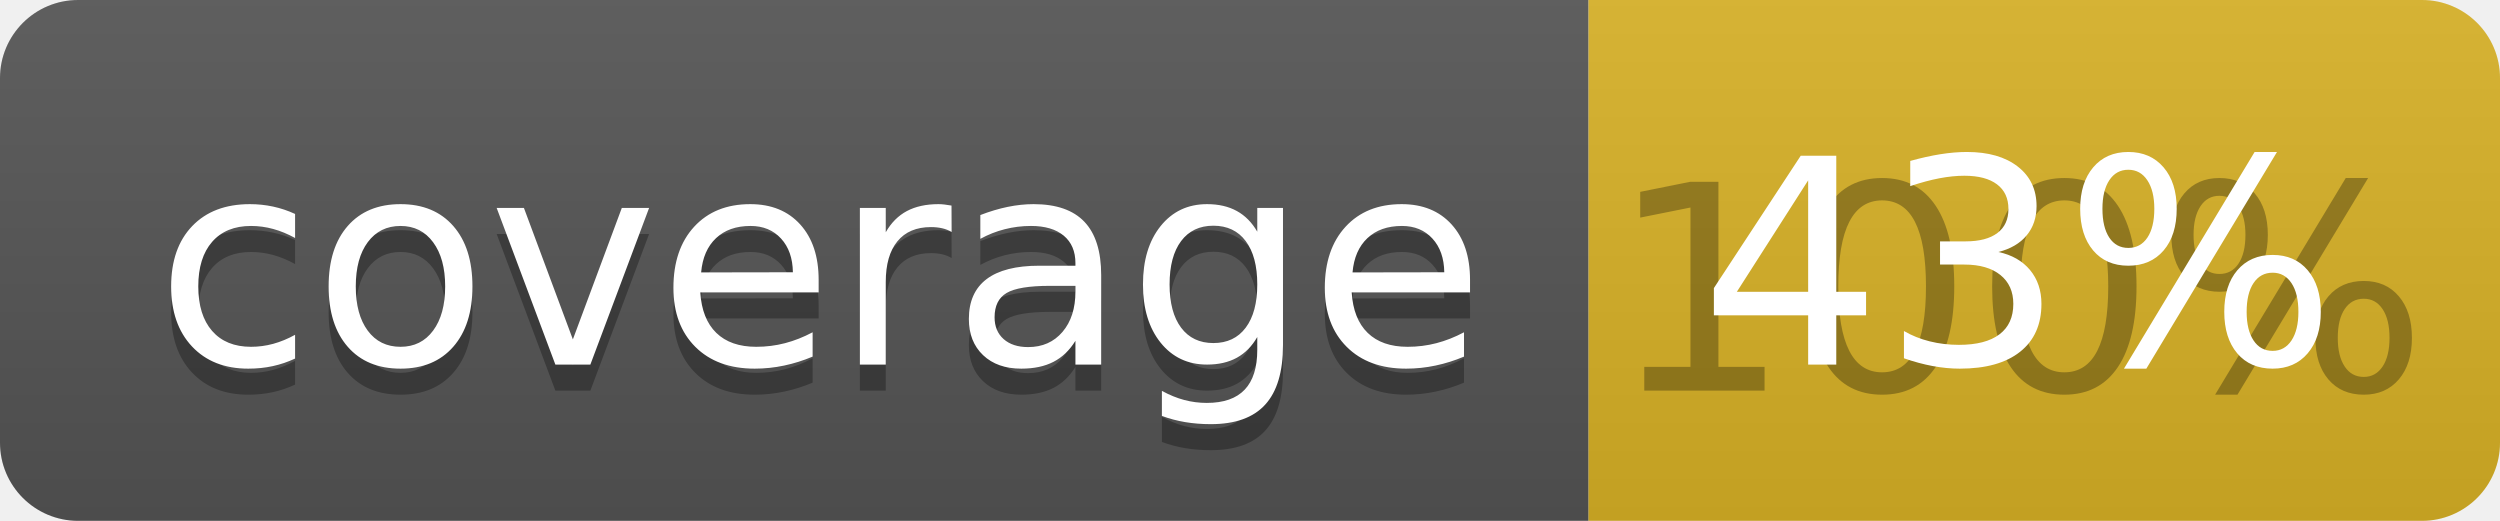
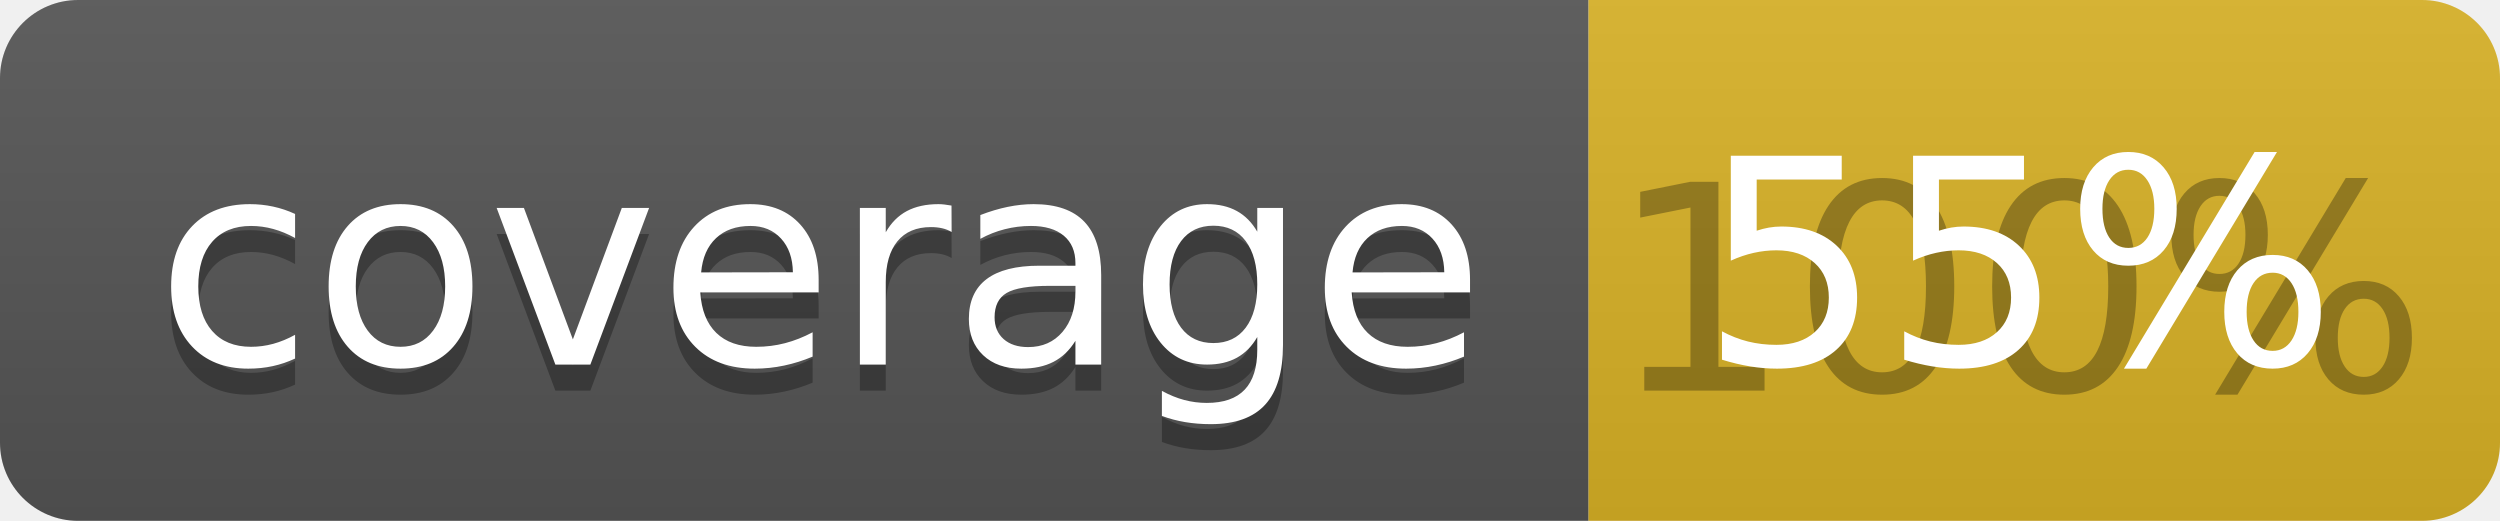
<svg xmlns="http://www.w3.org/2000/svg" width="96" height="20">
  <linearGradient id="b" x2="0" y2="100%">
    <stop offset="0" stop-color="#bbb" stop-opacity=".1" />
    <stop offset="1" stop-opacity=".1" />
  </linearGradient>
  <clipPath id="a">
    <rect width="96" height="20" rx="3" fill="#fff" />
  </clipPath>
  <g clip-path="url(#a)">
    <path fill="#555" d="M0 0h61v20H0z" />
    <path fill="#D9B226" d="M61 0h35v20H61z" />
    <path fill="url(#b)" d="M0 0h96v20H0z" />
  </g>
  <g fill="#fff" text-anchor="middle" font-family="DejaVu Sans,Verdana,Geneva,sans-serif" font-size="110">
    <text x="315" y="150" fill="#010101" fill-opacity=".3" transform="scale(.1)" textLength="510">coverage</text>
    <text x="315" y="140" transform="scale(.1)" textLength="510">coverage</text>
    <text x="775" y="150" fill="#010101" fill-opacity=".3" transform="scale(.1)" textLength="250">100%</text>
-     <text x="775" y="140" transform="scale(.1)" textLength="250">43%</text>
+     <text x="775" y="140" transform="scale(.1)" textLength="250">55%</text>
  </g>
</svg>
